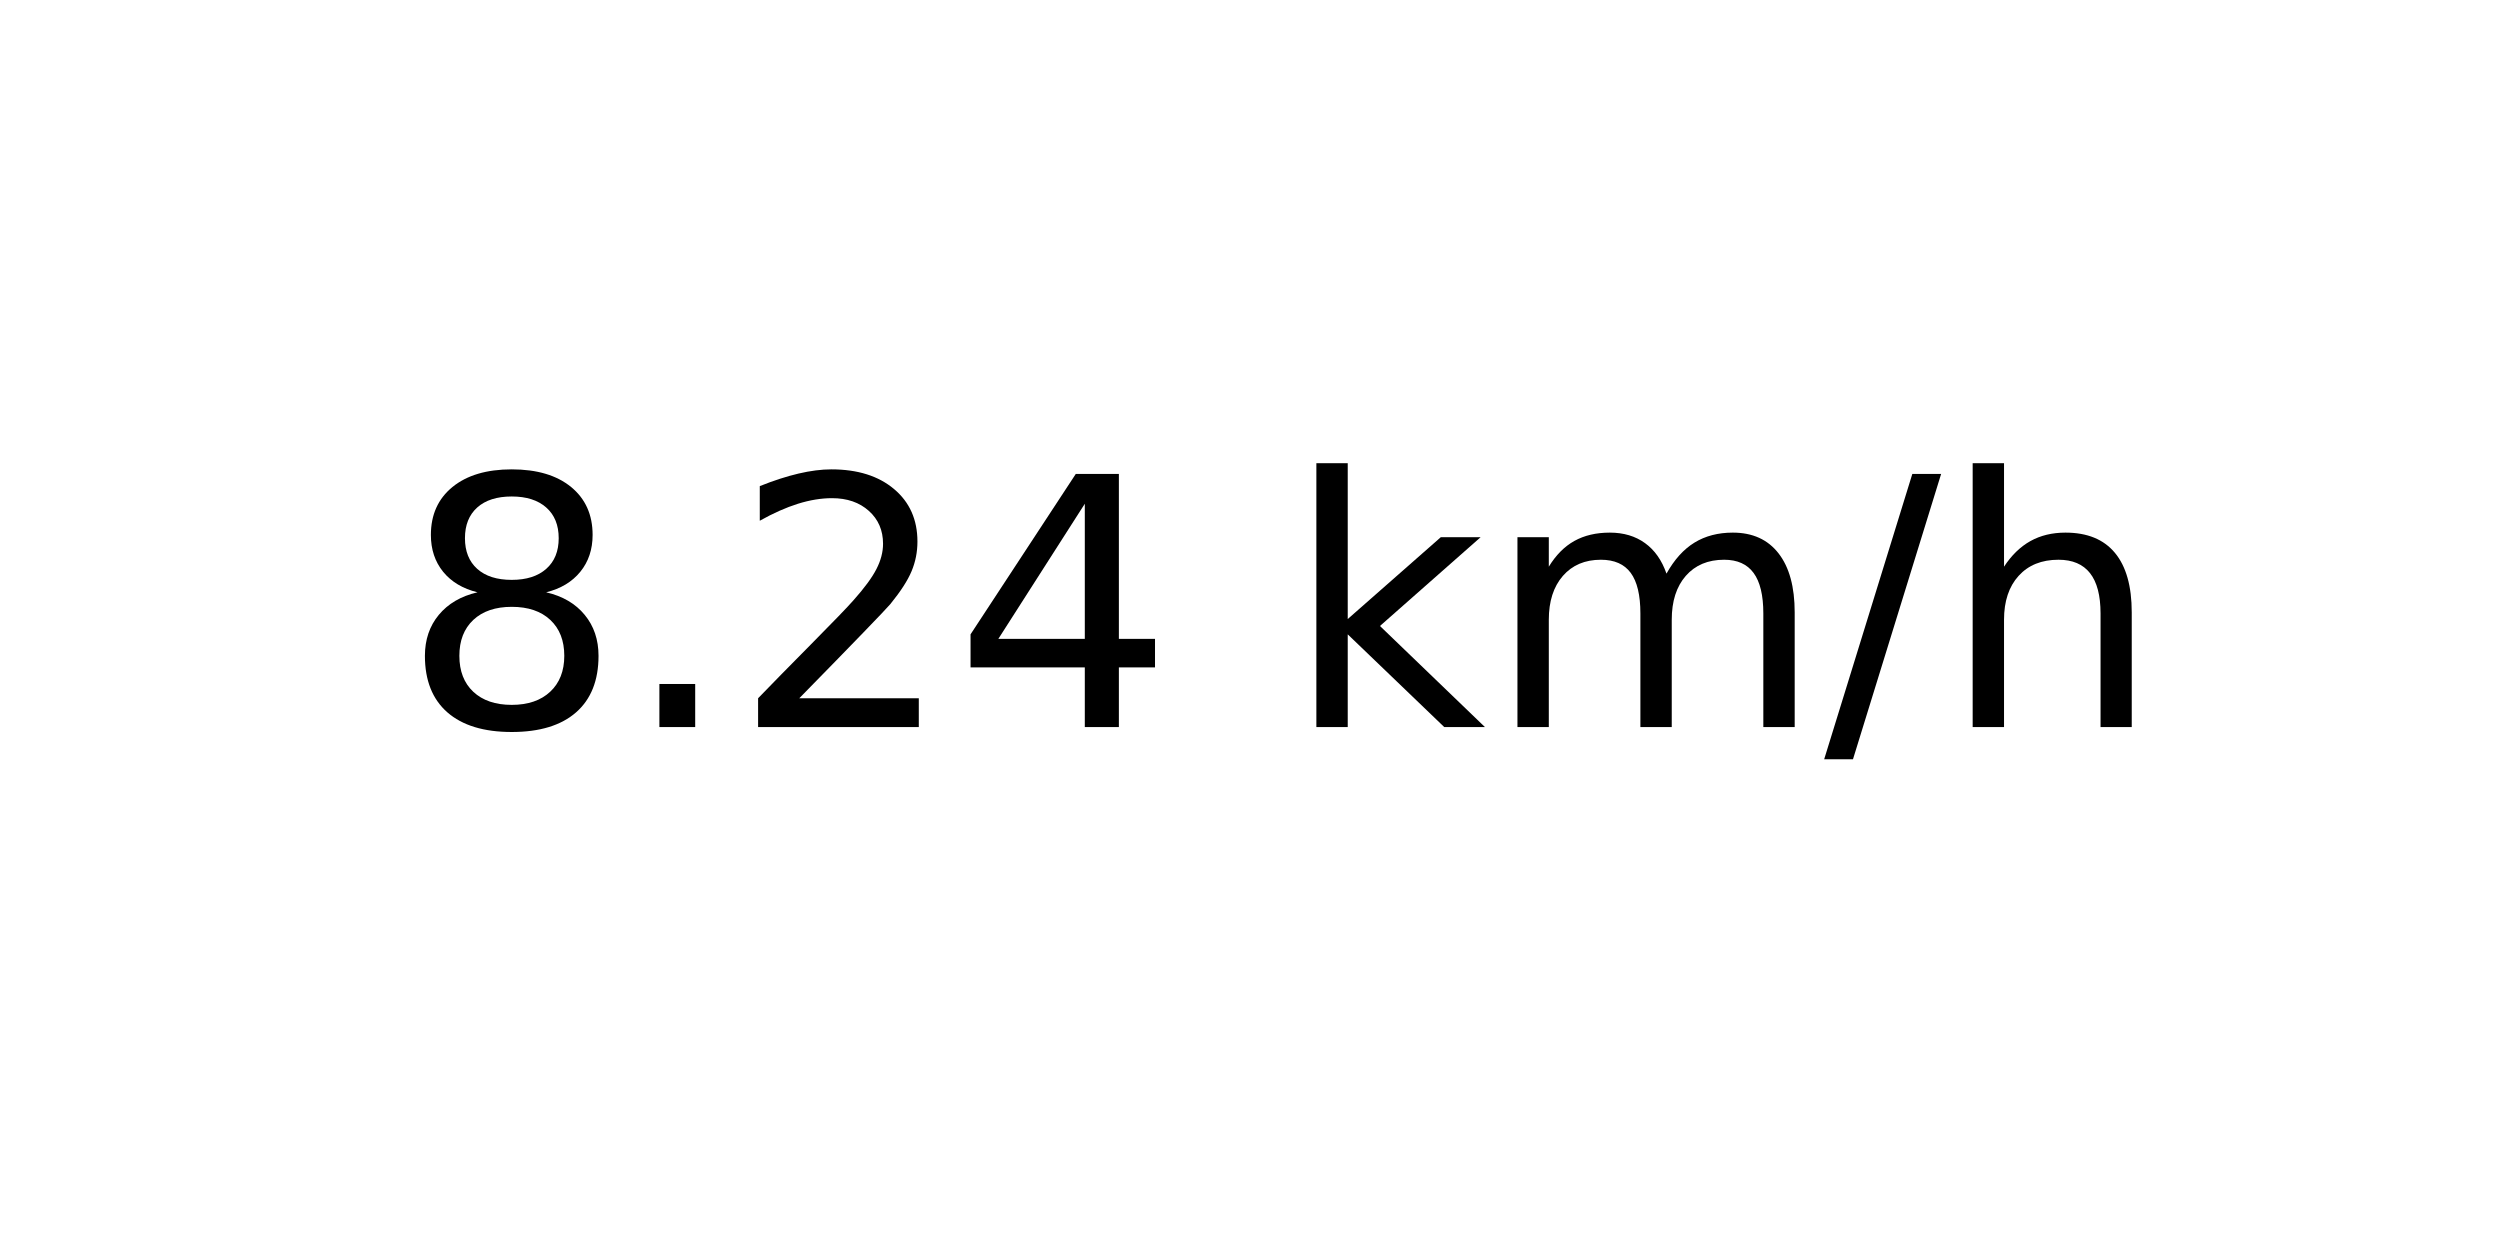
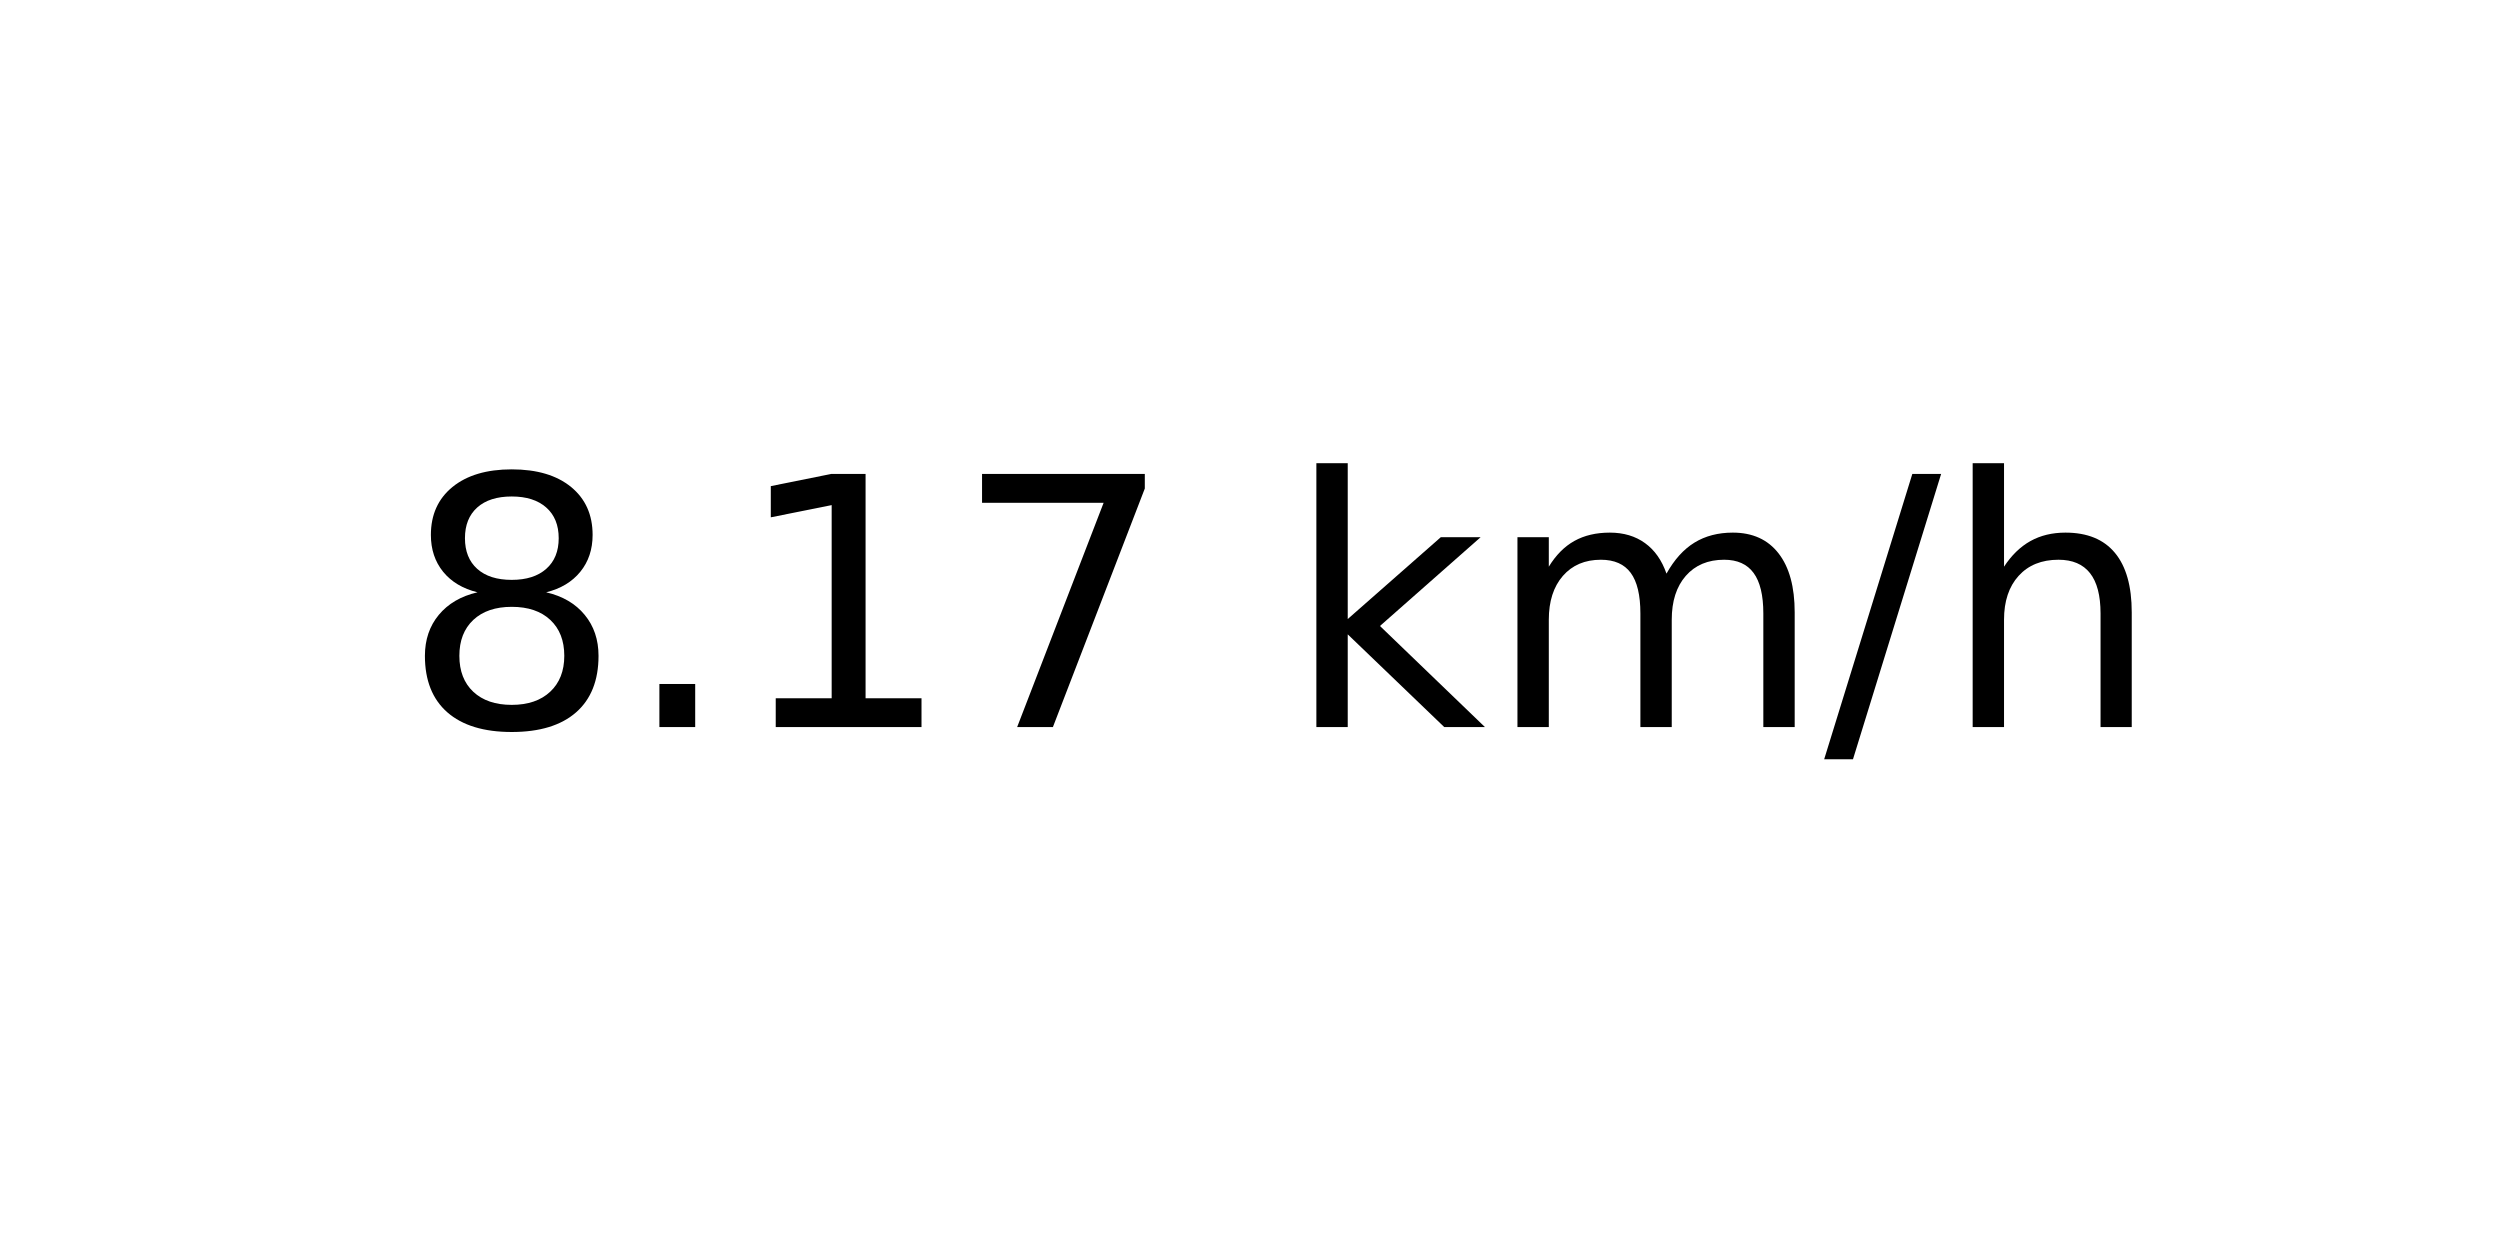
<svg xmlns="http://www.w3.org/2000/svg" xmlns:xlink="http://www.w3.org/1999/xlink" width="72pt" height="36pt" viewBox="0 0 72 36" version="1.1">
  <defs>
    <style type="text/css">*{stroke-linejoin: round; stroke-linecap: butt}</style>
  </defs>
  <g id="figure_1">
    <g id="axes_1">
      <g id="text_1">
        <g transform="translate(11.55937 20.93937) scale(0.1 -0.1)">
          <defs>
            <path id="DejaVuSans-38" d="M 2034 2216  Q 1584 2216 1326 1975  Q 1069 1734 1069 1313  Q 1069 891 1326 650  Q 1584 409 2034 409  Q 2484 409 2743 651  Q 3003 894 3003 1313  Q 3003 1734 2745 1975  Q 2488 2216 2034 2216  z M 1403 2484  Q 997 2584 770 2862  Q 544 3141 544 3541  Q 544 4100 942 4425  Q 1341 4750 2034 4750  Q 2731 4750 3128 4425  Q 3525 4100 3525 3541  Q 3525 3141 3298 2862  Q 3072 2584 2669 2484  Q 3125 2378 3379 2068  Q 3634 1759 3634 1313  Q 3634 634 3220 271  Q 2806 -91 2034 -91  Q 1263 -91 848 271  Q 434 634 434 1313  Q 434 1759 690 2068  Q 947 2378 1403 2484  z M 1172 3481  Q 1172 3119 1398 2916  Q 1625 2713 2034 2713  Q 2441 2713 2670 2916  Q 2900 3119 2900 3481  Q 2900 3844 2670 4047  Q 2441 4250 2034 4250  Q 1625 4250 1398 4047  Q 1172 3844 1172 3481  z " transform="scale(0.015625)" />
            <path id="DejaVuSans-2e" d="M 684 794  L 1344 794  L 1344 0  L 684 0  L 684 794  z " transform="scale(0.015625)" />
-             <path id="DejaVuSans-32" d="M 1228 531  L 3431 531  L 3431 0  L 469 0  L 469 531  Q 828 903 1448 1529  Q 2069 2156 2228 2338  Q 2531 2678 2651 2914  Q 2772 3150 2772 3378  Q 2772 3750 2511 3984  Q 2250 4219 1831 4219  Q 1534 4219 1204 4116  Q 875 4013 500 3803  L 500 4441  Q 881 4594 1212 4672  Q 1544 4750 1819 4750  Q 2544 4750 2975 4387  Q 3406 4025 3406 3419  Q 3406 3131 3298 2873  Q 3191 2616 2906 2266  Q 2828 2175 2409 1742  Q 1991 1309 1228 531  z " transform="scale(0.015625)" />
-             <path id="DejaVuSans-34" d="M 2419 4116  L 825 1625  L 2419 1625  L 2419 4116  z M 2253 4666  L 3047 4666  L 3047 1625  L 3713 1625  L 3713 1100  L 3047 1100  L 3047 0  L 2419 0  L 2419 1100  L 313 1100  L 313 1709  L 2253 4666  z " transform="scale(0.015625)" />
+             <path id="DejaVuSans-31" d="M 794 531  L 1825 531  L 1825 4091  L 703 3866  L 703 4441  L 1819 4666  L 2450 4666  L 2450 531  L 3481 531  L 3481 0  L 794 0  L 794 531  z " transform="scale(0.015625)" />
+             <path id="DejaVuSans-37" d="M 525 4666  L 3525 4666  L 3525 4397  L 1831 0  L 1172 0  L 2766 4134  L 525 4134  L 525 4666  z " transform="scale(0.015625)" />
            <path id="DejaVuSans-20" transform="scale(0.015625)" />
            <path id="DejaVuSans-6b" d="M 581 4863  L 1159 4863  L 1159 1991  L 2875 3500  L 3609 3500  L 1753 1863  L 3688 0  L 2938 0  L 1159 1709  L 1159 0  L 581 0  L 581 4863  z " transform="scale(0.015625)" />
            <path id="DejaVuSans-6d" d="M 3328 2828  Q 3544 3216 3844 3400  Q 4144 3584 4550 3584  Q 5097 3584 5394 3201  Q 5691 2819 5691 2113  L 5691 0  L 5113 0  L 5113 2094  Q 5113 2597 4934 2840  Q 4756 3084 4391 3084  Q 3944 3084 3684 2787  Q 3425 2491 3425 1978  L 3425 0  L 2847 0  L 2847 2094  Q 2847 2600 2669 2842  Q 2491 3084 2119 3084  Q 1678 3084 1418 2786  Q 1159 2488 1159 1978  L 1159 0  L 581 0  L 581 3500  L 1159 3500  L 1159 2956  Q 1356 3278 1631 3431  Q 1906 3584 2284 3584  Q 2666 3584 2933 3390  Q 3200 3197 3328 2828  z " transform="scale(0.015625)" />
            <path id="DejaVuSans-2f" d="M 1625 4666  L 2156 4666  L 531 -594  L 0 -594  L 1625 4666  z " transform="scale(0.015625)" />
            <path id="DejaVuSans-68" d="M 3513 2113  L 3513 0  L 2938 0  L 2938 2094  Q 2938 2591 2744 2837  Q 2550 3084 2163 3084  Q 1697 3084 1428 2787  Q 1159 2491 1159 1978  L 1159 0  L 581 0  L 581 4863  L 1159 4863  L 1159 2956  Q 1366 3272 1645 3428  Q 1925 3584 2291 3584  Q 2894 3584 3203 3211  Q 3513 2838 3513 2113  z " transform="scale(0.015625)" />
          </defs>
          <use xlink:href="#DejaVuSans-38" />
          <use xlink:href="#DejaVuSans-2e" x="63.623" />
-           <use xlink:href="#DejaVuSans-32" x="95.41" />
-           <use xlink:href="#DejaVuSans-34" x="159.033" />
+           <use xlink:href="#DejaVuSans-31" x="95.41" />
+           <use xlink:href="#DejaVuSans-37" x="159.033" />
          <use xlink:href="#DejaVuSans-20" x="222.656" />
          <use xlink:href="#DejaVuSans-6b" x="254.443" />
          <use xlink:href="#DejaVuSans-6d" x="312.354" />
          <use xlink:href="#DejaVuSans-2f" x="409.766" />
          <use xlink:href="#DejaVuSans-68" x="443.457" />
        </g>
      </g>
    </g>
  </g>
</svg>
